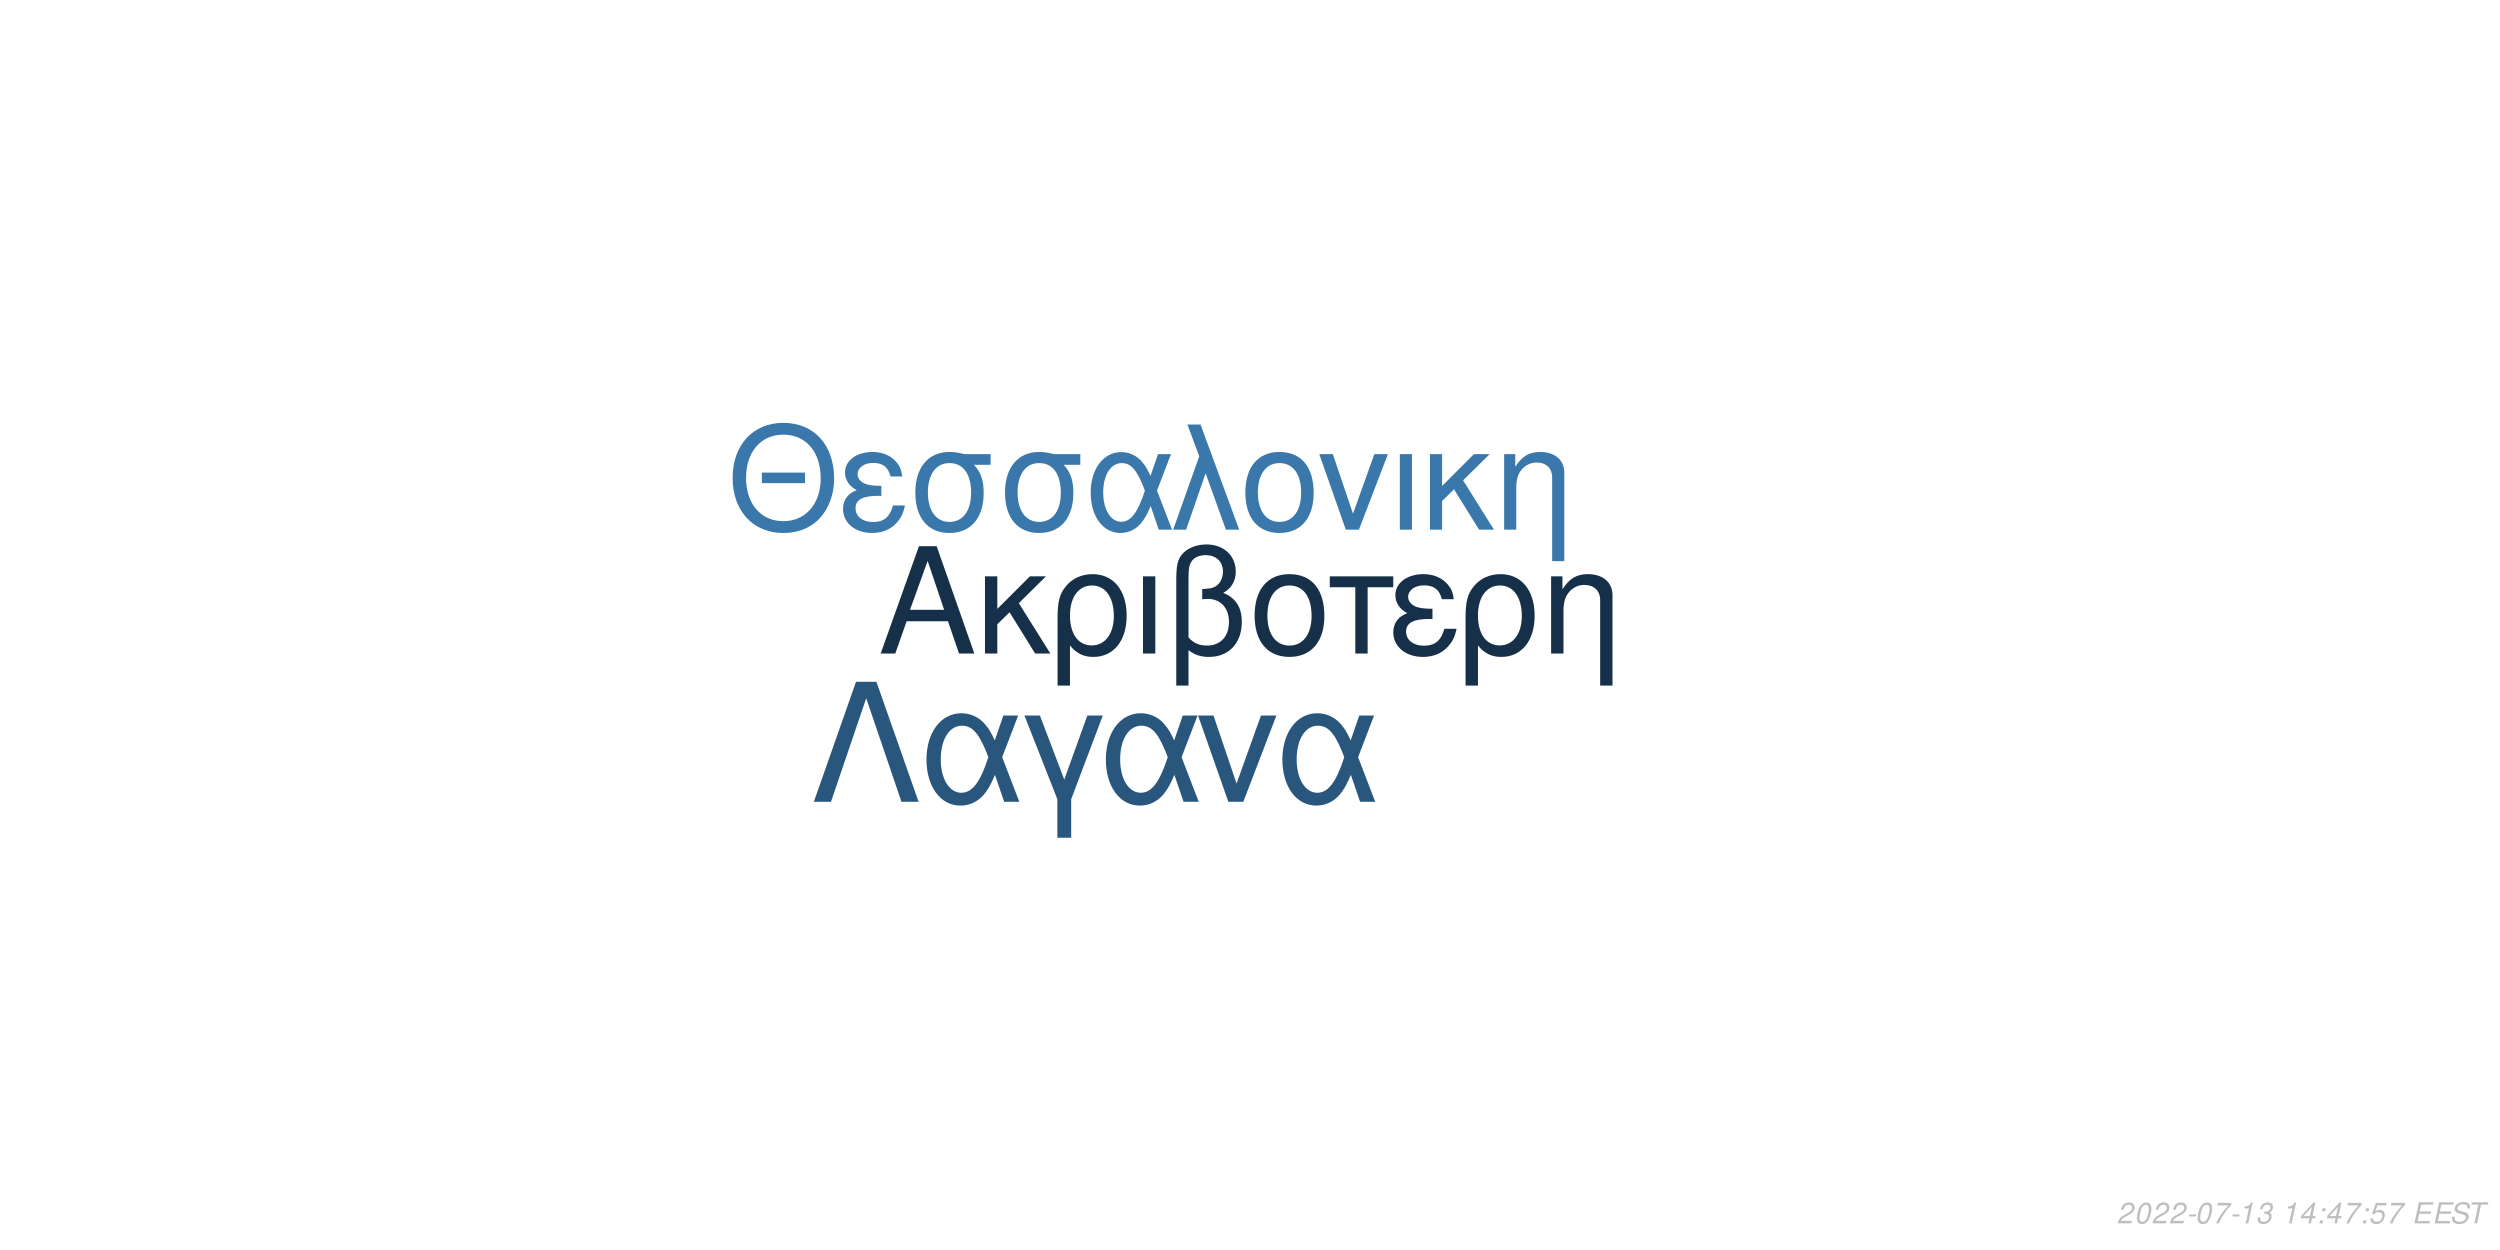
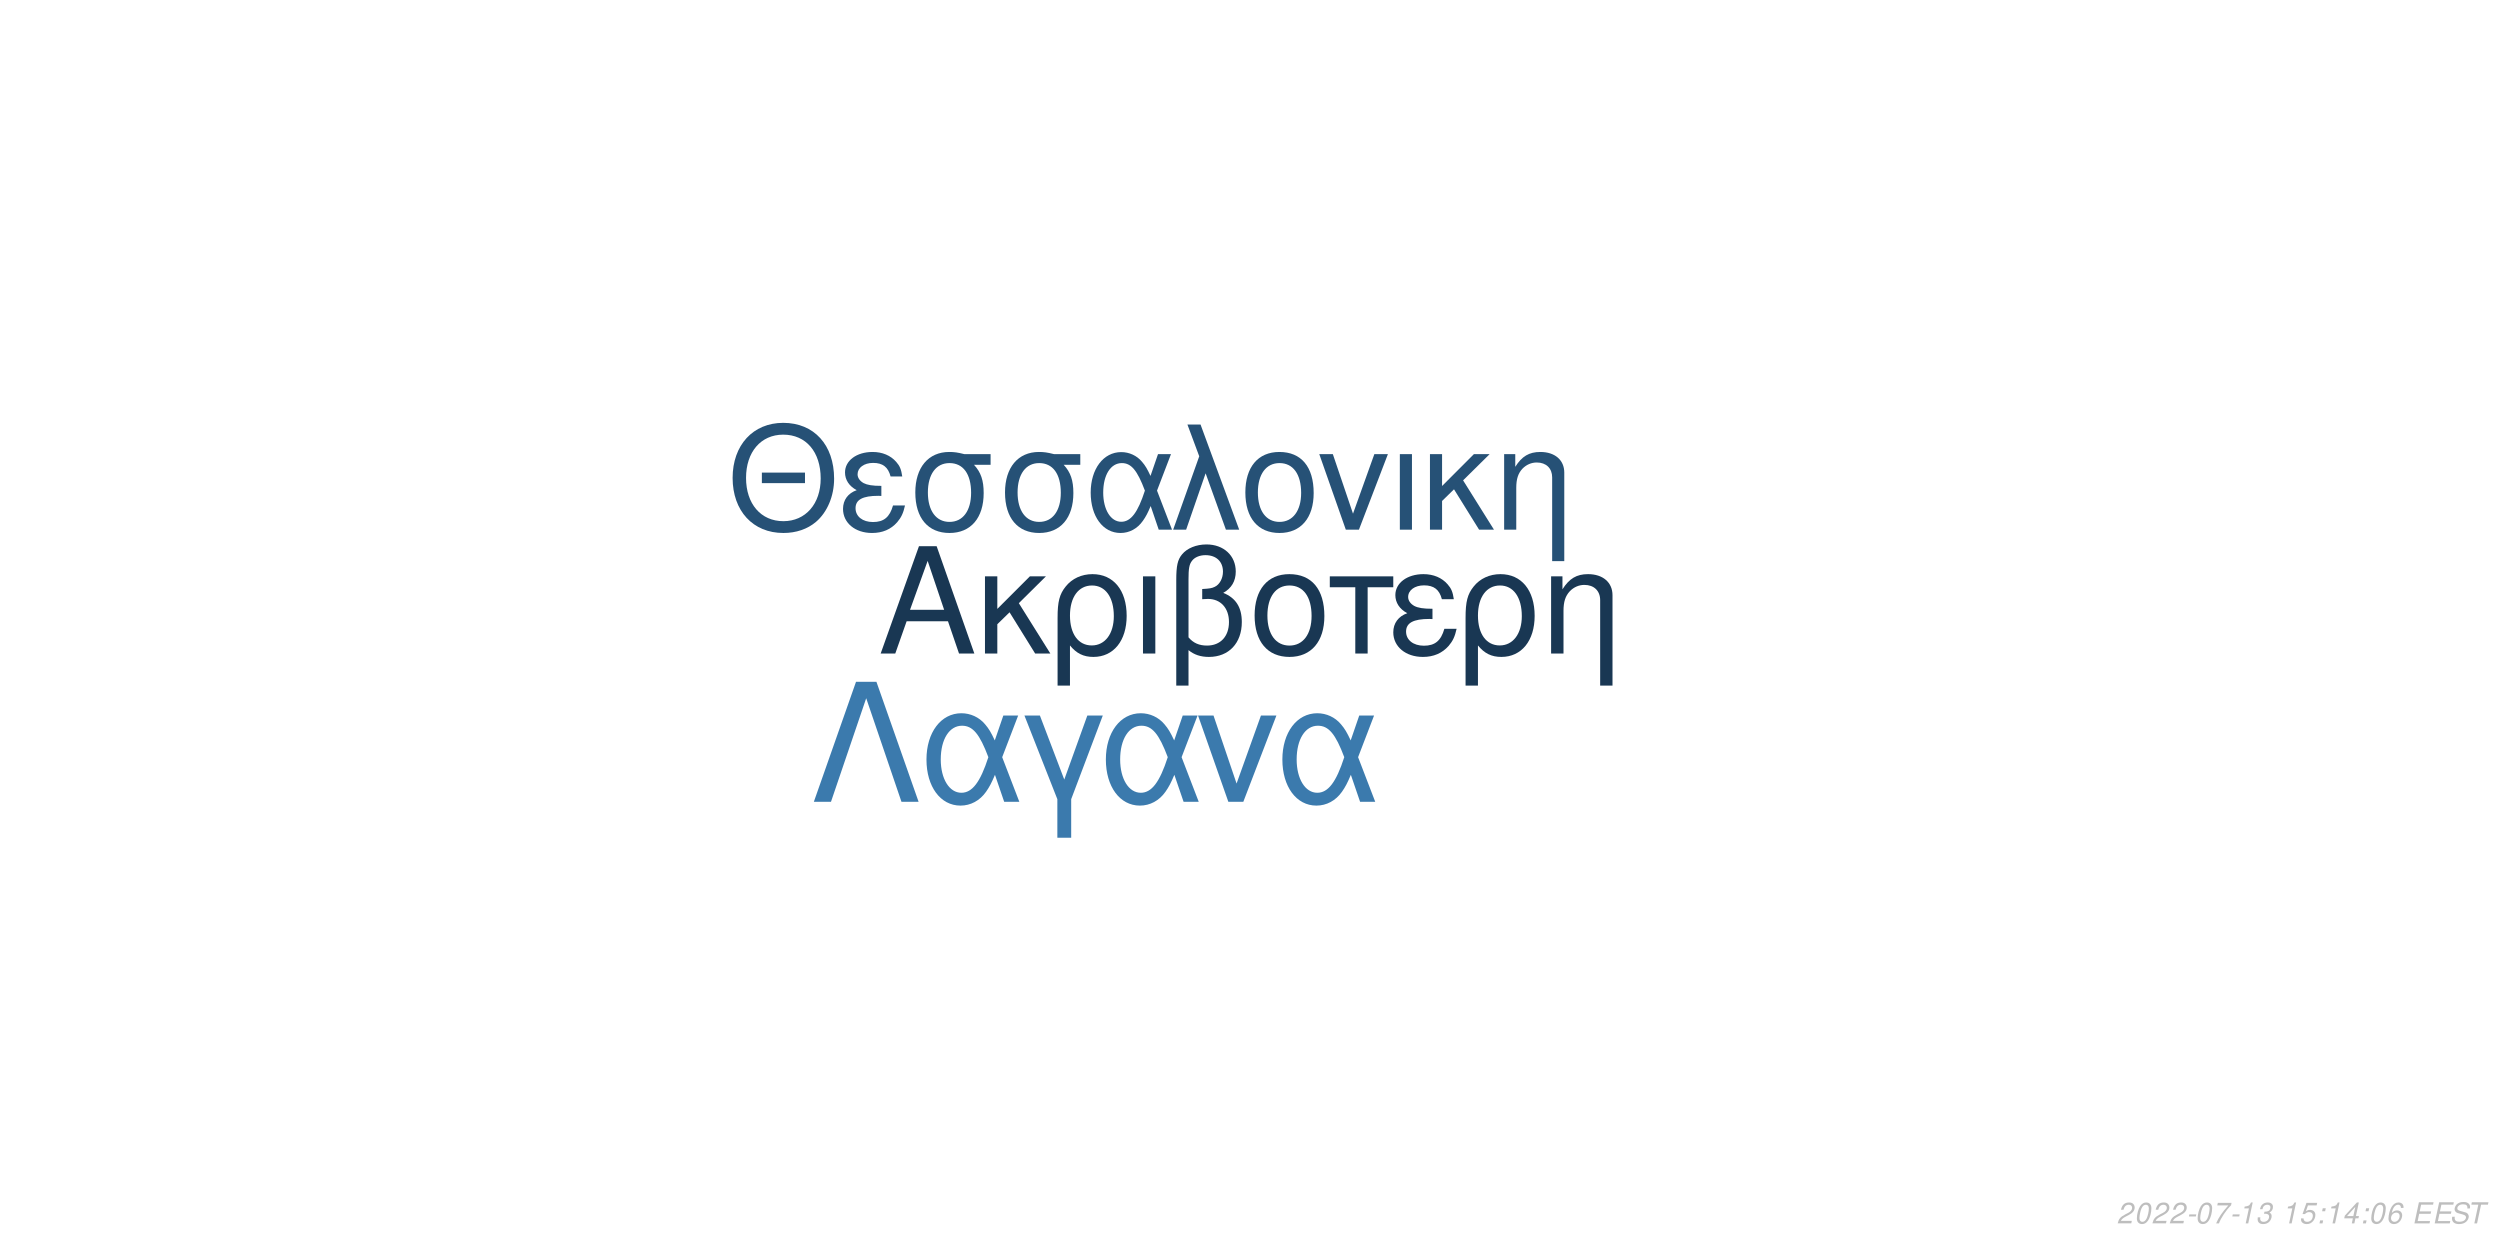
<svg xmlns="http://www.w3.org/2000/svg" xmlns:xlink="http://www.w3.org/1999/xlink" width="864pt" height="432pt" viewBox="0 0 864 432" version="1.1">
  <defs>
    <g>
      <symbol overflow="visible" id="glyph0-0">
        <path style="stroke:none;" d="" />
      </symbol>
      <symbol overflow="visible" id="glyph0-1">
        <path style="stroke:none;" d="M 24.125 -11.141 L 27.938 0 L 33.234 0 L 20.203 -37.094 L 14.094 -37.094 L 0.859 0 L 5.906 0 L 9.828 -11.141 Z M 22.797 -15.109 L 11 -15.109 L 17.094 -32.016 Z M 22.797 -15.109 " />
      </symbol>
      <symbol overflow="visible" id="glyph0-2">
        <path style="stroke:none;" d="M 7.172 -15.422 L 7.172 -26.672 L 2.906 -26.672 L 2.906 0 L 7.172 0 L 7.172 -10.125 L 11.406 -14.25 L 20.25 0 L 25.5 0 L 14.609 -17.406 L 23.969 -26.672 L 18.422 -26.672 Z M 7.172 -15.422 " />
      </symbol>
      <symbol overflow="visible" id="glyph0-3">
        <path style="stroke:none;" d="M 3 11.094 L 7.281 11.094 L 7.281 -2.797 C 9.516 -0.047 11.953 1.172 15.375 1.172 C 22.344 1.172 26.875 -4.422 26.875 -13.031 C 26.875 -21.891 22.297 -27.438 15.062 -27.438 C 11.297 -27.438 7.984 -25.906 5.797 -23.156 C 3.672 -20.516 3 -17.969 3 -12.359 Z M 14.906 -23.516 C 19.547 -23.516 22.438 -19.438 22.438 -12.922 C 22.438 -6.812 19.391 -2.797 14.812 -2.797 C 10.172 -2.797 7.281 -6.766 7.281 -13.125 C 7.281 -19.484 10.234 -23.516 14.906 -23.516 Z M 14.906 -23.516 " />
      </symbol>
      <symbol overflow="visible" id="glyph0-4">
        <path style="stroke:none;" d="M 3.516 0 L 7.781 0 L 7.781 -26.672 L 3.516 -26.672 Z M 3.516 0 " />
      </symbol>
      <symbol overflow="visible" id="glyph0-5">
        <path style="stroke:none;" d="M 4.016 11.094 L 8.25 11.094 L 8.25 -1.172 C 10.172 0.406 12.422 1.172 15.312 1.172 C 22.188 1.172 26.672 -3.609 26.672 -10.891 C 26.672 -15.984 24.578 -19.234 20.25 -20.969 C 23.109 -22.547 24.578 -25.031 24.578 -28.344 C 24.578 -33.844 20.406 -37.703 14.453 -37.703 C 10.938 -37.703 7.734 -36.391 6 -34.25 C 4.484 -32.422 4.016 -30.328 4.016 -25.391 Z M 8.25 -25.656 C 8.25 -29.359 8.5 -30.844 9.469 -32.062 C 10.375 -33.281 12.156 -34 14.094 -34 C 17.812 -34 20.156 -31.812 20.156 -28.297 C 20.156 -25.953 18.984 -23.812 17.297 -23.047 C 16.281 -22.547 15.469 -22.438 12.984 -22.297 L 12.984 -18.781 C 13.734 -18.828 14.344 -18.875 14.969 -18.875 C 19.344 -18.875 22.234 -15.719 22.234 -10.891 C 22.234 -5.906 19.281 -2.75 14.656 -2.75 C 11.953 -2.75 9.922 -3.609 8.25 -5.594 Z M 8.25 -25.656 " />
      </symbol>
      <symbol overflow="visible" id="glyph0-6">
        <path style="stroke:none;" d="M 14.094 -27.438 C 6.562 -27.438 2.094 -22.094 2.094 -13.125 C 2.094 -4.125 6.562 1.172 14.141 1.172 C 21.672 1.172 26.203 -4.172 26.203 -12.922 C 26.203 -22.188 21.828 -27.438 14.094 -27.438 Z M 14.141 -23.516 C 18.938 -23.516 21.781 -19.594 21.781 -12.984 C 21.781 -6.672 18.828 -2.75 14.141 -2.75 C 9.422 -2.75 6.516 -6.672 6.516 -13.125 C 6.516 -19.594 9.422 -23.516 14.141 -23.516 Z M 14.141 -23.516 " />
      </symbol>
      <symbol overflow="visible" id="glyph0-7">
        <path style="stroke:none;" d="M 7.891 0 L 12.156 0 L 12.156 -22.906 L 21.016 -22.906 L 21.016 -26.672 L -0.922 -26.672 L -0.922 -22.906 L 7.891 -22.906 Z M 7.891 0 " />
      </symbol>
      <symbol overflow="visible" id="glyph0-8">
        <path style="stroke:none;" d="M 14.562 -15.469 C 11.344 -15.469 9.562 -15.781 8.297 -16.438 C 6.922 -17.203 6.156 -18.328 6.156 -19.547 C 6.156 -21.891 8.453 -23.562 11.656 -23.562 C 15.062 -23.562 16.953 -22.094 17.812 -18.781 L 21.938 -18.781 C 21.578 -21.266 21.062 -22.5 19.797 -23.922 C 17.812 -26.203 14.906 -27.438 11.453 -27.438 C 5.797 -27.438 1.734 -24.375 1.734 -20.203 C 1.734 -17.609 3.156 -15.375 5.859 -13.938 C 2.797 -12.875 1.016 -10.484 1.016 -7.328 C 1.016 -2.391 5.297 1.172 11.25 1.172 C 14.969 1.172 17.906 -0.109 20.156 -2.641 C 21.578 -4.328 22.297 -5.797 22.906 -8.547 L 18.672 -8.547 C 17.5 -4.422 15.422 -2.703 11.609 -2.703 C 7.938 -2.703 5.438 -4.688 5.438 -7.578 C 5.438 -10.578 7.938 -11.953 13.484 -11.953 C 13.641 -11.953 14.094 -11.953 14.562 -11.906 Z M 14.562 -15.469 " />
      </symbol>
      <symbol overflow="visible" id="glyph0-9">
        <path style="stroke:none;" d="M 3.562 -26.672 L 3.562 0 L 7.844 0 L 7.844 -14.703 C 7.844 -17.906 8.5 -19.891 10.031 -21.531 C 11.406 -22.953 13.188 -23.719 15.062 -23.719 C 18.375 -23.719 20.516 -21.672 20.516 -18.469 L 20.516 11.094 L 24.781 11.094 L 24.781 -20.156 C 24.781 -24.578 21.469 -27.438 16.328 -27.438 C 12.359 -27.438 9.828 -25.906 7.484 -22.188 L 7.484 -26.672 Z M 3.562 -26.672 " />
      </symbol>
      <symbol overflow="visible" id="glyph1-0">
        <path style="stroke:none;" d="" />
      </symbol>
      <symbol overflow="visible" id="glyph1-1">
        <path style="stroke:none;" d="M 26.859 -19.734 L 11.953 -19.734 L 11.953 -16.094 L 26.859 -16.094 Z M 19.328 -36.922 C 8.922 -36.922 1.844 -29.25 1.844 -17.891 C 1.844 -6.484 8.875 1.141 19.391 1.141 C 23.812 1.141 27.703 -0.203 30.641 -2.688 C 34.578 -6.031 36.922 -11.656 36.922 -17.594 C 36.922 -29.297 30 -36.922 19.328 -36.922 Z M 19.328 -32.844 C 27.203 -32.844 32.281 -26.906 32.281 -17.688 C 32.281 -8.922 27.062 -2.938 19.391 -2.938 C 11.609 -2.938 6.484 -8.922 6.484 -17.891 C 6.484 -26.859 11.609 -32.844 19.328 -32.844 Z M 19.328 -32.844 " />
      </symbol>
      <symbol overflow="visible" id="glyph1-2">
        <path style="stroke:none;" d="M 14.25 -15.141 C 11.109 -15.141 9.375 -15.453 8.125 -16.094 C 6.781 -16.844 6.031 -17.938 6.031 -19.141 C 6.031 -21.422 8.266 -23.078 11.406 -23.078 C 14.75 -23.078 16.594 -21.625 17.438 -18.391 L 21.469 -18.391 C 21.125 -20.828 20.625 -22.031 19.391 -23.422 C 17.438 -25.656 14.594 -26.859 11.219 -26.859 C 5.688 -26.859 1.688 -23.875 1.688 -19.781 C 1.688 -17.234 3.094 -15.047 5.734 -13.656 C 2.734 -12.609 1 -10.266 1 -7.172 C 1 -2.344 5.188 1.141 11.016 1.141 C 14.656 1.141 17.547 -0.094 19.734 -2.594 C 21.125 -4.234 21.828 -5.688 22.422 -8.375 L 18.281 -8.375 C 17.141 -4.328 15.094 -2.641 11.359 -2.641 C 7.766 -2.641 5.328 -4.578 5.328 -7.422 C 5.328 -10.359 7.766 -11.703 13.203 -11.703 C 13.359 -11.703 13.797 -11.703 14.25 -11.656 Z M 14.25 -15.141 " />
      </symbol>
      <symbol overflow="visible" id="glyph1-3">
        <path style="stroke:none;" d="M 29 -26.109 L 19.938 -26.109 C 17.594 -26.703 16.438 -26.859 14.703 -26.859 C 7.469 -26.859 2.984 -21.469 2.984 -12.859 C 2.984 -4.031 7.375 1.141 14.797 1.141 C 22.172 1.141 26.609 -4.078 26.609 -12.656 C 26.609 -17.047 25.656 -19.828 23.266 -22.422 L 29 -22.422 Z M 14.797 -23.016 C 19.531 -23.016 22.266 -19.234 22.266 -12.75 C 22.266 -6.531 19.438 -2.688 14.797 -2.688 C 10.172 -2.688 7.328 -6.531 7.328 -12.859 C 7.328 -19.188 10.172 -23.016 14.797 -23.016 Z M 14.797 -23.016 " />
      </symbol>
      <symbol overflow="visible" id="glyph1-4">
        <path style="stroke:none;" d="M 29.344 -26.109 L 24.859 -26.109 L 22.266 -18.578 C 21.125 -21.031 20.484 -22.125 19.328 -23.469 C 17.547 -25.609 14.906 -26.812 12.156 -26.812 C 5.984 -26.812 1.594 -20.984 1.594 -12.812 C 1.594 -4.578 5.828 1.141 11.906 1.141 C 14.953 1.141 17.734 -0.344 19.625 -3.047 C 20.672 -4.531 21.281 -5.688 22.328 -8.172 L 25.109 0 L 29.703 0 L 24.516 -13.5 Z M 20.328 -13.5 C 17.891 -5.922 15.453 -2.734 12.156 -2.734 C 8.516 -2.734 5.922 -6.922 5.922 -12.812 C 5.922 -18.938 8.516 -23.016 12.359 -23.016 C 15.594 -23.016 17.688 -20.531 20.328 -13.5 Z M 20.328 -13.5 " />
      </symbol>
      <symbol overflow="visible" id="glyph1-5">
        <path style="stroke:none;" d="M 1.094 0 L 5.578 0 L 12.312 -19.484 L 19.328 0 L 23.922 0 L 10.562 -36.328 L 6.031 -36.328 L 10.109 -25.359 Z M 1.094 0 " />
      </symbol>
      <symbol overflow="visible" id="glyph1-6">
        <path style="stroke:none;" d="M 13.797 -26.859 C 6.422 -26.859 2.047 -21.625 2.047 -12.859 C 2.047 -4.031 6.422 1.141 13.859 1.141 C 21.234 1.141 25.656 -4.078 25.656 -12.656 C 25.656 -21.719 21.375 -26.859 13.797 -26.859 Z M 13.859 -23.016 C 18.531 -23.016 21.328 -19.188 21.328 -12.703 C 21.328 -6.531 18.438 -2.688 13.859 -2.688 C 9.219 -2.688 6.375 -6.531 6.375 -12.859 C 6.375 -19.188 9.219 -23.016 13.859 -23.016 Z M 13.859 -23.016 " />
      </symbol>
      <symbol overflow="visible" id="glyph1-7">
        <path style="stroke:none;" d="M 14.297 0 L 24.312 -26.109 L 19.625 -26.109 L 12.25 -5.531 L 5.281 -26.109 L 0.594 -26.109 L 9.766 0 Z M 14.297 0 " />
      </symbol>
      <symbol overflow="visible" id="glyph1-8">
        <path style="stroke:none;" d="M 3.438 0 L 7.625 0 L 7.625 -26.109 L 3.438 -26.109 Z M 3.438 0 " />
      </symbol>
      <symbol overflow="visible" id="glyph1-9">
        <path style="stroke:none;" d="M 7.031 -15.094 L 7.031 -26.109 L 2.844 -26.109 L 2.844 0 L 7.031 0 L 7.031 -9.922 L 11.156 -13.953 L 19.828 0 L 24.969 0 L 14.297 -17.047 L 23.469 -26.109 L 18.031 -26.109 Z M 7.031 -15.094 " />
      </symbol>
      <symbol overflow="visible" id="glyph1-10">
        <path style="stroke:none;" d="M 3.484 -26.109 L 3.484 0 L 7.672 0 L 7.672 -14.406 C 7.672 -17.547 8.328 -19.484 9.812 -21.078 C 11.156 -22.469 12.906 -23.219 14.75 -23.219 C 17.984 -23.219 20.078 -21.234 20.078 -18.094 L 20.078 10.859 L 24.266 10.859 L 24.266 -19.734 C 24.266 -24.062 21.031 -26.859 16 -26.859 C 12.109 -26.859 9.609 -25.359 7.328 -21.719 L 7.328 -26.109 Z M 3.484 -26.109 " />
      </symbol>
      <symbol overflow="visible" id="glyph2-0">
        <path style="stroke:none;" d="" />
      </symbol>
      <symbol overflow="visible" id="glyph2-1">
        <path style="stroke:none;" d="M 22.531 -41.484 L 15.484 -41.484 L 0.906 0 L 6.828 0 L 19 -35.797 L 31.188 0 L 37.109 0 Z M 22.531 -41.484 " />
      </symbol>
      <symbol overflow="visible" id="glyph2-2">
        <path style="stroke:none;" d="M 33.516 -29.812 L 28.391 -29.812 L 25.438 -21.219 C 24.125 -24.016 23.391 -25.266 22.078 -26.797 C 20.031 -29.25 17.016 -30.609 13.891 -30.609 C 6.828 -30.609 1.828 -23.953 1.828 -14.625 C 1.828 -5.234 6.656 1.312 13.594 1.312 C 17.078 1.312 20.266 -0.391 22.422 -3.469 C 23.609 -5.172 24.297 -6.484 25.5 -9.328 L 28.688 0 L 33.922 0 L 28 -15.422 Z M 23.219 -15.422 C 20.422 -6.766 17.641 -3.125 13.891 -3.125 C 9.734 -3.125 6.766 -7.906 6.766 -14.625 C 6.766 -21.625 9.734 -26.297 14.109 -26.297 C 17.812 -26.297 20.203 -23.453 23.219 -15.422 Z M 23.219 -15.422 " />
      </symbol>
      <symbol overflow="visible" id="glyph2-3">
        <path style="stroke:none;" d="M 12.062 12.406 L 16.844 12.406 L 16.844 -0.906 L 27.766 -29.812 L 22.422 -29.812 L 14.453 -7.688 L 6.031 -29.812 L 0.688 -29.812 L 12.062 -0.906 Z M 12.062 12.406 " />
      </symbol>
      <symbol overflow="visible" id="glyph2-4">
        <path style="stroke:none;" d="M 16.328 0 L 27.766 -29.812 L 22.422 -29.812 L 14 -6.312 L 6.031 -29.812 L 0.688 -29.812 L 11.156 0 Z M 16.328 0 " />
      </symbol>
      <symbol overflow="visible" id="glyph3-0">
        <path style="stroke:none;" d="" />
      </symbol>
      <symbol overflow="visible" id="glyph3-1">
        <path style="stroke:none;" d="M 5.234 -0.875 L 1.469 -0.875 C 1.641 -1.375 2.203 -1.891 3.109 -2.344 L 4.234 -2.938 C 5.562 -3.625 6.219 -4.469 6.219 -5.484 C 6.219 -5.938 6.062 -6.359 5.797 -6.656 C 5.469 -7.047 4.984 -7.234 4.312 -7.234 C 2.766 -7.234 1.891 -6.453 1.484 -4.734 L 2.375 -4.734 C 2.484 -5.188 2.609 -5.484 2.797 -5.75 C 3.094 -6.203 3.609 -6.453 4.188 -6.453 C 4.891 -6.453 5.344 -6.031 5.344 -5.375 C 5.344 -4.703 4.859 -4.094 4.016 -3.656 L 2.984 -3.125 C 1.234 -2.188 0.797 -1.656 0.344 -0.016 L 5.047 -0.016 Z M 5.234 -0.875 " />
      </symbol>
      <symbol overflow="visible" id="glyph3-2">
        <path style="stroke:none;" d="M 4.203 -7.234 C 3.375 -7.234 2.688 -6.812 2.125 -5.984 C 1.484 -5.047 0.984 -3.188 0.984 -1.734 C 0.984 -1.109 1.172 -0.562 1.484 -0.266 C 1.797 0.047 2.281 0.234 2.766 0.234 C 3.625 0.234 4.281 -0.156 4.859 -1.016 C 5.516 -1.953 6 -3.797 6 -5.266 C 6 -6.5 5.328 -7.234 4.203 -7.234 Z M 4.094 -6.453 C 4.734 -6.453 5.125 -5.984 5.125 -5.156 C 5.125 -4.203 4.781 -2.625 4.406 -1.812 C 3.984 -0.938 3.516 -0.547 2.875 -0.547 C 2.25 -0.547 1.875 -1.031 1.875 -1.828 C 1.875 -2.797 2.203 -4.344 2.594 -5.203 C 2.984 -6.047 3.453 -6.453 4.094 -6.453 Z M 4.094 -6.453 " />
      </symbol>
      <symbol overflow="visible" id="glyph3-3">
        <path style="stroke:none;" d="M 3.516 -3.125 L 1.125 -3.125 L 0.969 -2.406 L 3.359 -2.406 Z M 3.516 -3.125 " />
      </symbol>
      <symbol overflow="visible" id="glyph3-4">
        <path style="stroke:none;" d="M 6.703 -7.094 L 1.953 -7.094 L 1.766 -6.219 L 5.594 -6.219 C 3.344 -3.688 2.266 -2.109 1.375 0 L 2.344 0 C 3.031 -1.906 4.828 -4.594 6.547 -6.281 Z M 6.703 -7.094 " />
      </symbol>
      <symbol overflow="visible" id="glyph3-5">
        <path style="stroke:none;" d="M 3.703 -5.188 L 2.594 0 L 3.469 0 L 5.016 -7.234 L 4.438 -7.234 C 3.906 -6.156 3.688 -6.016 2.234 -5.812 L 2.109 -5.188 Z M 3.703 -5.188 " />
      </symbol>
      <symbol overflow="visible" id="glyph3-6">
        <path style="stroke:none;" d="M 2.922 -3.312 C 3.125 -3.344 3.234 -3.344 3.375 -3.344 C 4.203 -3.344 4.688 -3 4.688 -2.406 C 4.688 -1.312 3.906 -0.547 2.781 -0.547 C 2.047 -0.547 1.594 -0.938 1.594 -1.562 C 1.594 -1.719 1.609 -1.844 1.656 -2.094 L 0.766 -2.094 C 0.734 -1.797 0.719 -1.641 0.719 -1.469 C 0.719 -0.375 1.406 0.234 2.641 0.234 C 3.547 0.234 4.297 -0.078 4.812 -0.656 C 5.266 -1.156 5.562 -1.875 5.562 -2.547 C 5.562 -3.125 5.344 -3.453 4.797 -3.734 C 5.641 -4.234 6.016 -4.844 6.016 -5.734 C 6.016 -6.656 5.312 -7.234 4.203 -7.234 C 3.375 -7.234 2.672 -6.938 2.188 -6.375 C 1.891 -6.031 1.703 -5.641 1.516 -4.906 L 2.391 -4.906 C 2.5 -5.359 2.594 -5.594 2.734 -5.812 C 3.047 -6.234 3.516 -6.453 4.078 -6.453 C 4.734 -6.453 5.141 -6.125 5.141 -5.578 C 5.141 -5.188 5.016 -4.797 4.797 -4.547 C 4.516 -4.234 4 -4.062 3.266 -4.062 L 3.078 -4.062 Z M 2.922 -3.312 " />
      </symbol>
      <symbol overflow="visible" id="glyph3-7">
        <path style="stroke:none;" d="" />
      </symbol>
      <symbol overflow="visible" id="glyph3-8">
-         <path style="stroke:none;" d="M 3.625 -1.75 L 3.266 0 L 4.141 0 L 4.516 -1.75 L 5.562 -1.75 L 5.734 -2.531 L 4.688 -2.531 L 5.688 -7.234 L 5.016 -7.234 L 0.844 -2.672 L 0.641 -1.75 Z M 3.797 -2.531 L 1.594 -2.531 L 4.469 -5.703 Z M 3.797 -2.531 " />
+         <path style="stroke:none;" d="M 6.297 -7.094 L 2.594 -7.094 L 1.234 -3.234 L 2.047 -3.234 C 2.656 -3.766 2.938 -3.906 3.531 -3.906 C 4.328 -3.906 4.797 -3.453 4.797 -2.688 C 4.797 -1.438 3.969 -0.547 2.828 -0.547 C 2.031 -0.547 1.609 -0.938 1.578 -1.734 L 0.703 -1.734 L 0.703 -1.516 C 0.703 -0.938 0.844 -0.547 1.188 -0.266 C 1.562 0.062 2.078 0.234 2.703 0.234 C 3.656 0.234 4.391 -0.156 4.984 -0.922 C 5.422 -1.5 5.672 -2.234 5.672 -2.953 C 5.672 -4 4.938 -4.672 3.812 -4.672 C 3.328 -4.672 2.906 -4.547 2.406 -4.234 L 3.109 -6.219 L 6.109 -6.219 Z M 6.297 -7.094 " />
      </symbol>
      <symbol overflow="visible" id="glyph3-9">
        <path style="stroke:none;" d="M 2.359 -1.031 L 1.312 -1.031 L 1.094 0 L 2.141 0 Z M 3.266 -5.234 L 2.219 -5.234 L 2 -4.203 L 3.047 -4.203 Z M 3.266 -5.234 " />
      </symbol>
      <symbol overflow="visible" id="glyph3-10">
-         <path style="stroke:none;" d="M 6.297 -7.094 L 2.594 -7.094 L 1.234 -3.234 L 2.047 -3.234 C 2.656 -3.766 2.938 -3.906 3.531 -3.906 C 4.328 -3.906 4.797 -3.453 4.797 -2.688 C 4.797 -1.438 3.969 -0.547 2.828 -0.547 C 2.031 -0.547 1.609 -0.938 1.578 -1.734 L 0.703 -1.734 L 0.703 -1.516 C 0.703 -0.938 0.844 -0.547 1.188 -0.266 C 1.562 0.062 2.078 0.234 2.703 0.234 C 3.656 0.234 4.391 -0.156 4.984 -0.922 C 5.422 -1.5 5.672 -2.234 5.672 -2.953 C 5.672 -4 4.938 -4.672 3.812 -4.672 C 3.328 -4.672 2.906 -4.547 2.406 -4.234 L 3.109 -6.219 L 6.109 -6.219 Z M 6.297 -7.094 " />
+         <path style="stroke:none;" d="M 3.625 -1.75 L 3.266 0 L 4.141 0 L 4.516 -1.75 L 5.562 -1.75 L 5.734 -2.531 L 4.688 -2.531 L 5.688 -7.234 L 5.016 -7.234 L 0.844 -2.672 L 0.641 -1.75 Z M 3.797 -2.531 L 1.594 -2.531 L 4.469 -5.703 Z M 3.797 -2.531 " />
      </symbol>
      <symbol overflow="visible" id="glyph3-11">
+         <path style="stroke:none;" d="M 6.125 -5.344 L 6.141 -5.625 C 6.141 -6.609 5.453 -7.234 4.391 -7.234 C 3.438 -7.234 2.641 -6.719 2.016 -5.703 C 1.422 -4.781 0.938 -2.953 0.938 -1.688 C 0.938 -0.516 1.688 0.234 2.859 0.234 C 3.703 0.234 4.438 -0.156 5 -0.875 C 5.406 -1.422 5.672 -2.156 5.672 -2.766 C 5.672 -3.812 4.969 -4.5 3.906 -4.5 C 3.234 -4.5 2.672 -4.234 2.094 -3.625 C 2.406 -5.375 3.234 -6.453 4.25 -6.453 C 4.703 -6.453 5.062 -6.234 5.172 -5.844 C 5.203 -5.719 5.234 -5.578 5.25 -5.344 Z M 3.656 -3.734 C 4.344 -3.734 4.797 -3.281 4.797 -2.625 C 4.797 -1.469 3.984 -0.547 2.984 -0.547 C 2.297 -0.547 1.812 -1.047 1.812 -1.766 C 1.812 -2.859 2.625 -3.734 3.656 -3.734 Z M 3.656 -3.734 " />
+       </symbol>
+       <symbol overflow="visible" id="glyph3-12">
        <path style="stroke:none;" d="M 2.547 -3.312 L 6.5 -3.312 L 6.688 -4.141 L 2.719 -4.141 L 3.219 -6.469 L 7.344 -6.469 L 7.516 -7.297 L 2.453 -7.297 L 0.906 0 L 6.125 0 L 6.297 -0.812 L 2.016 -0.812 Z M 2.547 -3.312 " />
      </symbol>
-       <symbol overflow="visible" id="glyph3-12">
+       <symbol overflow="visible" id="glyph3-13">
        <path style="stroke:none;" d="M 7.062 -5.156 C 7.125 -5.438 7.141 -5.562 7.141 -5.703 C 7.141 -6.156 6.938 -6.594 6.594 -6.891 C 6.188 -7.25 5.656 -7.406 4.875 -7.406 C 3.844 -7.406 3.047 -7.125 2.5 -6.562 C 2.094 -6.141 1.781 -5.438 1.781 -4.922 C 1.781 -4.297 2.219 -3.766 2.891 -3.562 L 4.594 -3.094 C 5.406 -2.859 5.734 -2.578 5.734 -2.094 C 5.734 -1.781 5.547 -1.406 5.266 -1.141 C 4.844 -0.766 4.266 -0.578 3.453 -0.578 C 2.328 -0.578 1.812 -0.984 1.812 -1.906 C 1.812 -2.047 1.812 -2.125 1.844 -2.312 L 0.984 -2.312 C 0.906 -2.062 0.891 -1.906 0.891 -1.688 C 0.891 -0.484 1.797 0.234 3.297 0.234 C 4.359 0.234 5.234 -0.062 5.812 -0.609 C 6.344 -1.078 6.688 -1.797 6.688 -2.375 C 6.688 -2.641 6.609 -2.906 6.453 -3.156 C 6.234 -3.5 5.938 -3.703 5.469 -3.828 L 3.75 -4.312 C 2.984 -4.547 2.734 -4.734 2.734 -5.188 C 2.734 -5.547 2.875 -5.844 3.188 -6.109 C 3.547 -6.438 4.031 -6.594 4.703 -6.594 C 5.266 -6.594 5.688 -6.484 5.906 -6.297 C 6.094 -6.125 6.219 -5.797 6.219 -5.516 C 6.219 -5.422 6.203 -5.344 6.188 -5.156 Z M 7.062 -5.156 " />
      </symbol>
-       <symbol overflow="visible" id="glyph3-13">
+       <symbol overflow="visible" id="glyph3-14">
        <path style="stroke:none;" d="M 4.938 -6.469 L 7.312 -6.469 L 7.484 -7.297 L 1.75 -7.297 L 1.578 -6.469 L 3.984 -6.469 L 2.609 0 L 3.547 0 Z M 4.938 -6.469 " />
      </symbol>
    </g>
  </defs>
  <g id="surface1">
    <rect x="0" y="0" width="864" height="432" style="fill:rgb(100%,100%,100%);fill-opacity:1;stroke:none;" />
-     <g style="fill:rgb(8.627%,18.824%,29.02%);fill-opacity:1;">
+     <g style="fill:rgb(9.804%,21.569%,32.549%);fill-opacity:1;">
      <use xlink:href="#glyph0-1" x="303.5" y="225.861" />
      <use xlink:href="#glyph0-2" x="337.5" y="225.861" />
      <use xlink:href="#glyph0-3" x="362.5" y="225.861" />
      <use xlink:href="#glyph0-4" x="391.5" y="225.861" />
      <use xlink:href="#glyph0-5" x="402.5" y="225.861" />
      <use xlink:href="#glyph0-6" x="431.5" y="225.861" />
      <use xlink:href="#glyph0-7" x="460.5" y="225.861" />
      <use xlink:href="#glyph0-8" x="480.5" y="225.861" />
      <use xlink:href="#glyph0-3" x="503.5" y="225.861" />
      <use xlink:href="#glyph0-9" x="532.5" y="225.861" />
    </g>
-     <g style="fill:rgb(22.745%,47.059%,67.059%);fill-opacity:1;">
+     <g style="fill:rgb(14.902%,31.765%,46.275%);fill-opacity:1;">
      <use xlink:href="#glyph1-1" x="251.348" y="183.058" />
      <use xlink:href="#glyph1-2" x="290.348" y="183.058" />
      <use xlink:href="#glyph1-3" x="313.348" y="183.058" />
      <use xlink:href="#glyph1-3" x="344.348" y="183.058" />
      <use xlink:href="#glyph1-4" x="375.348" y="183.058" />
      <use xlink:href="#glyph1-5" x="404.348" y="183.058" />
      <use xlink:href="#glyph1-6" x="428.348" y="183.058" />
      <use xlink:href="#glyph1-7" x="455.348" y="183.058" />
      <use xlink:href="#glyph1-8" x="480.348" y="183.058" />
      <use xlink:href="#glyph1-9" x="491.348" y="183.058" />
      <use xlink:href="#glyph1-10" x="516.348" y="183.058" />
    </g>
-     <g style="fill:rgb(16.078%,33.725%,49.02%);fill-opacity:1;">
+     <g style="fill:rgb(23.137%,47.843%,67.843%);fill-opacity:1;">
      <use xlink:href="#glyph2-1" x="280.359" y="277.105" />
      <use xlink:href="#glyph2-2" x="318.359" y="277.105" />
      <use xlink:href="#glyph2-3" x="353.359" y="277.105" />
      <use xlink:href="#glyph2-2" x="380.359" y="277.105" />
      <use xlink:href="#glyph2-4" x="413.359" y="277.105" />
      <use xlink:href="#glyph2-2" x="441.359" y="277.105" />
    </g>
    <g style="fill:rgb(74.51%,74.51%,74.51%);fill-opacity:1;">
      <use xlink:href="#glyph3-1" x="731.52" y="422.81" />
      <use xlink:href="#glyph3-2" x="737.52" y="422.81" />
      <use xlink:href="#glyph3-1" x="743.52" y="422.81" />
      <use xlink:href="#glyph3-1" x="749.52" y="422.81" />
      <use xlink:href="#glyph3-3" x="755.52" y="422.81" />
      <use xlink:href="#glyph3-2" x="758.52" y="422.81" />
      <use xlink:href="#glyph3-4" x="764.52" y="422.81" />
      <use xlink:href="#glyph3-3" x="770.52" y="422.81" />
      <use xlink:href="#glyph3-5" x="773.52" y="422.81" />
      <use xlink:href="#glyph3-6" x="779.52" y="422.81" />
      <use xlink:href="#glyph3-7" x="785.52" y="422.81" />
      <use xlink:href="#glyph3-5" x="788.52" y="422.81" />
      <use xlink:href="#glyph3-8" x="794.52" y="422.81" />
      <use xlink:href="#glyph3-9" x="800.52" y="422.81" />
-       <use xlink:href="#glyph3-8" x="803.52" y="422.81" />
-       <use xlink:href="#glyph3-4" x="809.52" y="422.81" />
+       <use xlink:href="#glyph3-5" x="803.52" y="422.81" />
+       <use xlink:href="#glyph3-10" x="809.52" y="422.81" />
      <use xlink:href="#glyph3-9" x="815.52" y="422.81" />
-       <use xlink:href="#glyph3-10" x="818.52" y="422.81" />
-       <use xlink:href="#glyph3-4" x="824.52" y="422.81" />
+       <use xlink:href="#glyph3-2" x="818.52" y="422.81" />
+       <use xlink:href="#glyph3-11" x="824.52" y="422.81" />
      <use xlink:href="#glyph3-7" x="830.52" y="422.81" />
-       <use xlink:href="#glyph3-11" x="833.52" y="422.81" />
-       <use xlink:href="#glyph3-11" x="840.52" y="422.81" />
-       <use xlink:href="#glyph3-12" x="846.52" y="422.81" />
-       <use xlink:href="#glyph3-13" x="852.52" y="422.81" />
+       <use xlink:href="#glyph3-12" x="833.52" y="422.81" />
+       <use xlink:href="#glyph3-12" x="840.52" y="422.81" />
+       <use xlink:href="#glyph3-13" x="846.52" y="422.81" />
+       <use xlink:href="#glyph3-14" x="852.52" y="422.81" />
    </g>
  </g>
</svg>
